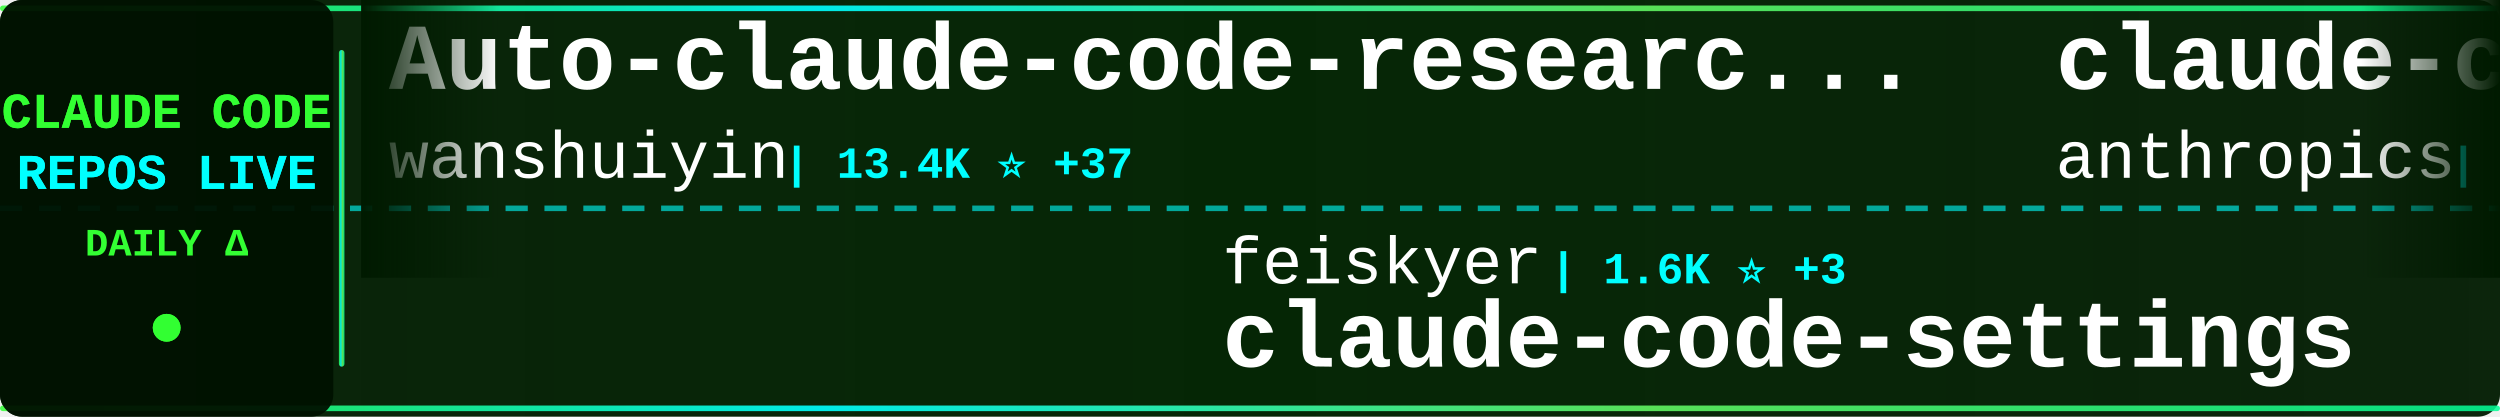
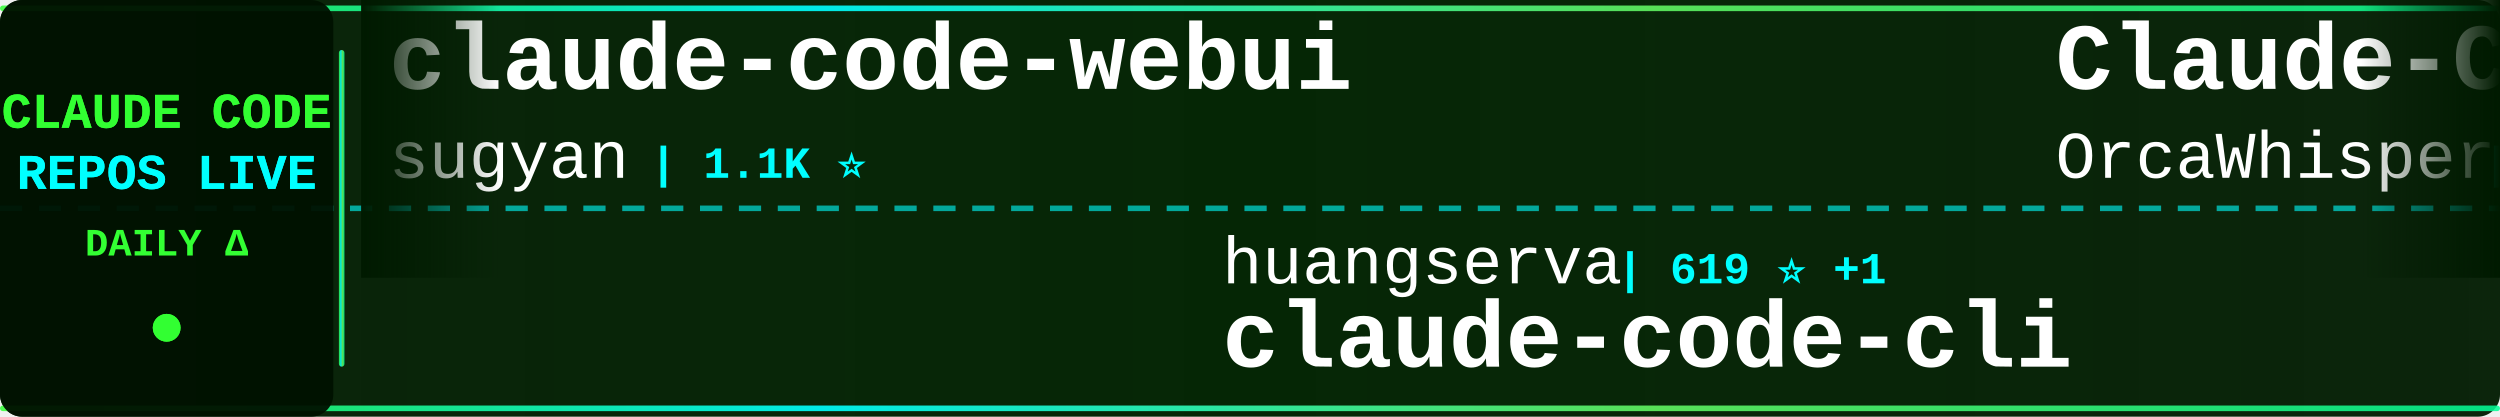
<svg xmlns="http://www.w3.org/2000/svg" width="900" height="150">
  <defs>
    <linearGradient id="tickerBg" x1="0%" y1="0%" x2="100%" y2="0%">
      <stop offset="0%" style="stop-color:#001a00;stop-opacity:0.95" />
      <stop offset="50%" style="stop-color:#002200;stop-opacity:0.98" />
      <stop offset="100%" style="stop-color:#001a00;stop-opacity:0.95" />
    </linearGradient>
    <linearGradient id="borderGrad" x1="0%" y1="0%" x2="100%" y2="0%">
      <stop offset="0%" style="stop-color:#33ff33;stop-opacity:0.85">
        <animate attributeName="stop-opacity" values="0.85;1;0.85" dur="2s" repeatCount="indefinite" />
      </stop>
      <stop offset="33%" style="stop-color:#00ffff;stop-opacity:0.9">
        <animate attributeName="stop-opacity" values="0.9;1;0.9" dur="2.2s" repeatCount="indefinite" />
      </stop>
      <stop offset="66%" style="stop-color:#66ff66;stop-opacity:0.85">
        <animate attributeName="stop-opacity" values="0.85;1;0.85" dur="1.8s" repeatCount="indefinite" />
      </stop>
      <stop offset="100%" style="stop-color:#00ff99;stop-opacity:0.85">
        <animate attributeName="stop-opacity" values="0.85;1;0.85" dur="2s" repeatCount="indefinite" />
      </stop>
    </linearGradient>
    <filter id="textGlow">
      <feGaussianBlur stdDeviation="0.1" result="coloredBlur" />
      <feMerge>
        <feMergeNode in="coloredBlur" />
        <feMergeNode in="SourceGraphic" />
      </feMerge>
    </filter>
    <filter id="metricGlow">
      <feGaussianBlur stdDeviation="0.2" result="coloredBlur" />
      <feMerge>
        <feMergeNode in="coloredBlur" />
        <feMergeNode in="SourceGraphic" />
      </feMerge>
    </filter>
    <linearGradient id="leftFade" x1="0%" y1="0%" x2="100%" y2="0%">
      <stop offset="0%" style="stop-color:#001a00;stop-opacity:1" />
      <stop offset="100%" style="stop-color:#001a00;stop-opacity:0" />
    </linearGradient>
    <linearGradient id="rightFade" x1="0%" y1="0%" x2="100%" y2="0%">
      <stop offset="0%" style="stop-color:#001a00;stop-opacity:0" />
      <stop offset="100%" style="stop-color:#001a00;stop-opacity:1" />
    </linearGradient>
  </defs>
  <rect width="900" height="150" fill="url(#tickerBg)" rx="8" />
  <rect x="0" y="2" width="900" height="2" fill="url(#borderGrad)" rx="1" />
  <rect x="0" y="146" width="900" height="2" fill="url(#borderGrad)" rx="1" />
  <line x1="0" y1="75" x2="900" y2="75" stroke="#00ffff" stroke-width="2" stroke-dasharray="8 6" opacity="0.6" />
  <rect x="0" y="0" width="120" height="150" fill="#001100" opacity="0.95" rx="8" />
  <text x="60" y="46" font-family="'Courier New', monospace" font-size="18" font-weight="bold" fill="#33ff33" text-anchor="middle" filter="url(#textGlow)">
    CLAUDE CODE
  </text>
  <text x="60" y="68" font-family="'Courier New', monospace" font-size="18" font-weight="bold" fill="#00ffff" text-anchor="middle" filter="url(#textGlow)">
    REPOS LIVE
  </text>
  <text x="60" y="92" font-family="'Courier New', monospace" font-size="14" font-weight="bold" fill="#33ff33" text-anchor="middle">
    DAILY Δ
  </text>
  <circle cx="60" cy="118" r="5" fill="#33ff33" filter="url(#metricGlow)">
    <animate attributeName="r" values="4;6;4" dur="1.5s" repeatCount="indefinite" />
    <animate attributeName="opacity" values="0.6;1;0.6" dur="1.5s" repeatCount="indefinite" />
  </circle>
  <rect x="122" y="18" width="2" height="114" fill="url(#borderGrad)" rx="1" />
  <clipPath id="tickerClip">
    <rect x="130" y="0" width="770" height="150" />
  </clipPath>
  <g clip-path="url(#tickerClip)">
    <g id="tickerItems">
      <animateTransform attributeName="transform" attributeType="XML" type="translate" from="0 0" to="-3000 0" dur="54s" repeatCount="indefinite" />
      <g transform="translate(0, 0)">
-         <text x="140" y="32" font-family="'Courier New', monospace" font-size="34" font-weight="bold" fill="#ffffff">Auto-claude-code-researc...</text>
-         <text x="140" y="64" font-family="'Courier New', monospace" font-size="24" font-weight="normal" fill="#ffffff" opacity="1.0">wanshuiyin</text>
-         <text x="282" y="64" font-family="'Courier New', monospace" font-size="16" font-weight="bold" fill="#00ffff"> | 13.4K ⭐ +37</text>
+         <text x="140" y="32" font-family="'Courier New', monospace" font-size="34" font-weight="bold" fill="#ffffff">claude-code-webui</text>
+         <text x="140" y="64" font-family="'Courier New', monospace" font-size="24" font-weight="normal" fill="#ffffff" opacity="1.0">sugyan</text>
+         <text x="234" y="64" font-family="'Courier New', monospace" font-size="16" font-weight="bold" fill="#00ffff"> | 1.1K ⭐</text>
      </g>
      <g transform="translate(300, 0)">
-         <text x="140" y="102" font-family="'Courier New', monospace" font-size="24" font-weight="normal" fill="#ffffff" opacity="1.0">feiskyer</text>
-         <text x="258" y="102" font-family="'Courier New', monospace" font-size="16" font-weight="bold" fill="#00ffff"> | 1.6K ⭐ +3</text>
-         <text x="140" y="132" font-family="'Courier New', monospace" font-size="34" font-weight="bold" fill="#ffffff">claude-code-settings</text>
+         <text x="140" y="102" font-family="'Courier New', monospace" font-size="24" font-weight="normal" fill="#ffffff" opacity="1.0">huangserva</text>
+         <text x="282" y="102" font-family="'Courier New', monospace" font-size="16" font-weight="bold" fill="#00ffff"> | 619 ⭐ +1</text>
+         <text x="140" y="132" font-family="'Courier New', monospace" font-size="34" font-weight="bold" fill="#ffffff">claude-code-cli</text>
      </g>
      <g transform="translate(600, 0)">
-         <text x="140" y="32" font-family="'Courier New', monospace" font-size="34" font-weight="bold" fill="#ffffff">claude-code-security-rev...</text>
-         <text x="140" y="64" font-family="'Courier New', monospace" font-size="24" font-weight="normal" fill="#ffffff" opacity="1.0">anthropics</text>
-         <text x="282" y="64" font-family="'Courier New', monospace" font-size="16" font-weight="bold" fill="#00ffff"> | 5.5K ⭐ +11</text>
+         <text x="140" y="32" font-family="'Courier New', monospace" font-size="34" font-weight="bold" fill="#ffffff">Claude-Code</text>
+         <text x="140" y="64" font-family="'Courier New', monospace" font-size="24" font-weight="normal" fill="#ffffff" opacity="1.0">OrcaWhisper</text>
+         <text x="294" y="64" font-family="'Courier New', monospace" font-size="16" font-weight="bold" fill="#00ffff"> | 84 ⭐ +1</text>
      </g>
      <g transform="translate(900, 0)">
-         <text x="140" y="102" font-family="'Courier New', monospace" font-size="24" font-weight="normal" fill="#ffffff" opacity="1.0">multica-ai</text>
-         <text x="282" y="102" font-family="'Courier New', monospace" font-size="16" font-weight="bold" fill="#00ffff"> | 192.1K ⭐ +536</text>
-         <text x="140" y="132" font-family="'Courier New', monospace" font-size="34" font-weight="bold" fill="#ffffff">andrej-karpathy-skills</text>
+         <text x="140" y="102" font-family="'Courier New', monospace" font-size="24" font-weight="normal" fill="#ffffff" opacity="1.0">affaan-m</text>
+         <text x="258" y="102" font-family="'Courier New', monospace" font-size="16" font-weight="bold" fill="#00ffff"> | 229.7K ⭐ +493</text>
+         <text x="140" y="132" font-family="'Courier New', monospace" font-size="34" font-weight="bold" fill="#ffffff">ECC</text>
      </g>
      <g transform="translate(1200, 0)">
-         <text x="140" y="32" font-family="'Courier New', monospace" font-size="34" font-weight="bold" fill="#ffffff">claude-code-spec-workflo...</text>
-         <text x="140" y="64" font-family="'Courier New', monospace" font-size="24" font-weight="normal" fill="#ffffff" opacity="1.0">Pimzino</text>
-         <text x="246" y="64" font-family="'Courier New', monospace" font-size="16" font-weight="bold" fill="#00ffff"> | 3.8K ⭐ +1</text>
+         <text x="140" y="32" font-family="'Courier New', monospace" font-size="34" font-weight="bold" fill="#ffffff">claude_codex_bridge</text>
+         <text x="140" y="64" font-family="'Courier New', monospace" font-size="24" font-weight="normal" fill="#ffffff" opacity="1.0">SeemSeam</text>
+         <text x="258" y="64" font-family="'Courier New', monospace" font-size="16" font-weight="bold" fill="#00ffff"> | 3.3K ⭐ +4</text>
      </g>
      <g transform="translate(1500, 0)">
-         <text x="140" y="102" font-family="'Courier New', monospace" font-size="24" font-weight="normal" fill="#ffffff" opacity="1.0">fazxes</text>
-         <text x="234" y="102" font-family="'Courier New', monospace" font-size="16" font-weight="bold" fill="#00ffff"> | 225 ⭐</text>
-         <text x="140" y="132" font-family="'Courier New', monospace" font-size="34" font-weight="bold" fill="#ffffff">Claude-code</text>
+         <text x="140" y="102" font-family="'Courier New', monospace" font-size="24" font-weight="normal" fill="#ffffff" opacity="1.0">RichardAtCT</text>
+         <text x="294" y="102" font-family="'Courier New', monospace" font-size="16" font-weight="bold" fill="#00ffff"> | 2.7K ⭐ +3</text>
+         <text x="140" y="132" font-family="'Courier New', monospace" font-size="34" font-weight="bold" fill="#ffffff">claude-code-telegram</text>
      </g>
      <g transform="translate(1800, 0)">
-         <text x="140" y="32" font-family="'Courier New', monospace" font-size="34" font-weight="bold" fill="#ffffff">Claude-Code-Game-Studios</text>
-         <text x="140" y="64" font-family="'Courier New', monospace" font-size="24" font-weight="normal" fill="#ffffff" opacity="1.0">Donchitos</text>
-         <text x="270" y="64" font-family="'Courier New', monospace" font-size="16" font-weight="bold" fill="#00ffff"> | 23.0K ⭐ +68</text>
+         <text x="140" y="32" font-family="'Courier New', monospace" font-size="34" font-weight="bold" fill="#ffffff">Claude-code</text>
+         <text x="140" y="64" font-family="'Courier New', monospace" font-size="24" font-weight="normal" fill="#ffffff" opacity="1.0">zstmfhy</text>
+         <text x="246" y="64" font-family="'Courier New', monospace" font-size="16" font-weight="bold" fill="#00ffff"> | 190 ⭐</text>
      </g>
      <g transform="translate(2100, 0)">
-         <text x="140" y="102" font-family="'Courier New', monospace" font-size="24" font-weight="normal" fill="#ffffff" opacity="1.0">disler</text>
-         <text x="234" y="102" font-family="'Courier New', monospace" font-size="16" font-weight="bold" fill="#00ffff"> | 3.8K ⭐ +3</text>
-         <text x="140" y="132" font-family="'Courier New', monospace" font-size="34" font-weight="bold" fill="#ffffff">claude-code-hooks-master...</text>
+         <text x="140" y="102" font-family="'Courier New', monospace" font-size="24" font-weight="normal" fill="#ffffff" opacity="1.0">lorryjovens-hub</text>
+         <text x="342" y="102" font-family="'Courier New', monospace" font-size="16" font-weight="bold" fill="#00ffff"> | 1.7K ⭐ +1</text>
+         <text x="140" y="132" font-family="'Courier New', monospace" font-size="34" font-weight="bold" fill="#ffffff">claude-code-rust</text>
      </g>
      <g transform="translate(2400, 0)">
-         <text x="140" y="32" font-family="'Courier New', monospace" font-size="34" font-weight="bold" fill="#ffffff">claude-skills</text>
-         <text x="140" y="64" font-family="'Courier New', monospace" font-size="24" font-weight="normal" fill="#ffffff" opacity="1.0">alirezarezvani</text>
-         <text x="330" y="64" font-family="'Courier New', monospace" font-size="16" font-weight="bold" fill="#00ffff"> | 22.6K ⭐ +75</text>
+         <text x="140" y="32" font-family="'Courier New', monospace" font-size="34" font-weight="bold" fill="#ffffff">claude_code_src</text>
+         <text x="140" y="64" font-family="'Courier New', monospace" font-size="24" font-weight="normal" fill="#ffffff" opacity="1.0">ponponon</text>
+         <text x="258" y="64" font-family="'Courier New', monospace" font-size="16" font-weight="bold" fill="#00ffff"> | 2.3K ⭐</text>
      </g>
      <g transform="translate(2700, 0)">
-         <text x="140" y="102" font-family="'Courier New', monospace" font-size="24" font-weight="normal" fill="#ffffff" opacity="1.0">sugyan</text>
-         <text x="234" y="102" font-family="'Courier New', monospace" font-size="16" font-weight="bold" fill="#00ffff"> | 1.1K ⭐</text>
-         <text x="140" y="132" font-family="'Courier New', monospace" font-size="34" font-weight="bold" fill="#ffffff">claude-code-webui</text>
+         <text x="140" y="102" font-family="'Courier New', monospace" font-size="24" font-weight="normal" fill="#ffffff" opacity="1.0">Donchitos</text>
+         <text x="270" y="102" font-family="'Courier New', monospace" font-size="16" font-weight="bold" fill="#00ffff"> | 23.0K ⭐ +62</text>
+         <text x="140" y="132" font-family="'Courier New', monospace" font-size="34" font-weight="bold" fill="#ffffff">Claude-Code-Game-Studios</text>
      </g>
      <g transform="translate(3000, 0)">
-         <text x="140" y="32" font-family="'Courier New', monospace" font-size="34" font-weight="bold" fill="#ffffff">Auto-claude-code-researc...</text>
-         <text x="140" y="64" font-family="'Courier New', monospace" font-size="24" font-weight="normal" fill="#ffffff" opacity="1.0">wanshuiyin</text>
-         <text x="282" y="64" font-family="'Courier New', monospace" font-size="16" font-weight="bold" fill="#00ffff"> | 13.4K ⭐ +37</text>
+         <text x="140" y="32" font-family="'Courier New', monospace" font-size="34" font-weight="bold" fill="#ffffff">claude-code-webui</text>
+         <text x="140" y="64" font-family="'Courier New', monospace" font-size="24" font-weight="normal" fill="#ffffff" opacity="1.0">sugyan</text>
+         <text x="234" y="64" font-family="'Courier New', monospace" font-size="16" font-weight="bold" fill="#00ffff"> | 1.1K ⭐</text>
      </g>
      <g transform="translate(3300, 0)">
-         <text x="140" y="102" font-family="'Courier New', monospace" font-size="24" font-weight="normal" fill="#ffffff" opacity="1.0">feiskyer</text>
-         <text x="258" y="102" font-family="'Courier New', monospace" font-size="16" font-weight="bold" fill="#00ffff"> | 1.6K ⭐ +3</text>
-         <text x="140" y="132" font-family="'Courier New', monospace" font-size="34" font-weight="bold" fill="#ffffff">claude-code-settings</text>
+         <text x="140" y="102" font-family="'Courier New', monospace" font-size="24" font-weight="normal" fill="#ffffff" opacity="1.0">huangserva</text>
+         <text x="282" y="102" font-family="'Courier New', monospace" font-size="16" font-weight="bold" fill="#00ffff"> | 619 ⭐ +1</text>
+         <text x="140" y="132" font-family="'Courier New', monospace" font-size="34" font-weight="bold" fill="#ffffff">claude-code-cli</text>
      </g>
      <g transform="translate(3600, 0)">
-         <text x="140" y="32" font-family="'Courier New', monospace" font-size="34" font-weight="bold" fill="#ffffff">claude-code-security-rev...</text>
-         <text x="140" y="64" font-family="'Courier New', monospace" font-size="24" font-weight="normal" fill="#ffffff" opacity="1.0">anthropics</text>
-         <text x="282" y="64" font-family="'Courier New', monospace" font-size="16" font-weight="bold" fill="#00ffff"> | 5.5K ⭐ +11</text>
+         <text x="140" y="32" font-family="'Courier New', monospace" font-size="34" font-weight="bold" fill="#ffffff">Claude-Code</text>
+         <text x="140" y="64" font-family="'Courier New', monospace" font-size="24" font-weight="normal" fill="#ffffff" opacity="1.0">OrcaWhisper</text>
+         <text x="294" y="64" font-family="'Courier New', monospace" font-size="16" font-weight="bold" fill="#00ffff"> | 84 ⭐ +1</text>
      </g>
      <g transform="translate(3900, 0)">
-         <text x="140" y="102" font-family="'Courier New', monospace" font-size="24" font-weight="normal" fill="#ffffff" opacity="1.0">multica-ai</text>
-         <text x="282" y="102" font-family="'Courier New', monospace" font-size="16" font-weight="bold" fill="#00ffff"> | 192.1K ⭐ +536</text>
-         <text x="140" y="132" font-family="'Courier New', monospace" font-size="34" font-weight="bold" fill="#ffffff">andrej-karpathy-skills</text>
+         <text x="140" y="102" font-family="'Courier New', monospace" font-size="24" font-weight="normal" fill="#ffffff" opacity="1.0">affaan-m</text>
+         <text x="258" y="102" font-family="'Courier New', monospace" font-size="16" font-weight="bold" fill="#00ffff"> | 229.7K ⭐ +493</text>
+         <text x="140" y="132" font-family="'Courier New', monospace" font-size="34" font-weight="bold" fill="#ffffff">ECC</text>
      </g>
    </g>
  </g>
  <rect x="130" y="0" width="50" height="100" fill="url(#leftFade)" />
  <rect x="850" y="0" width="50" height="100" fill="url(#rightFade)" />
</svg>
